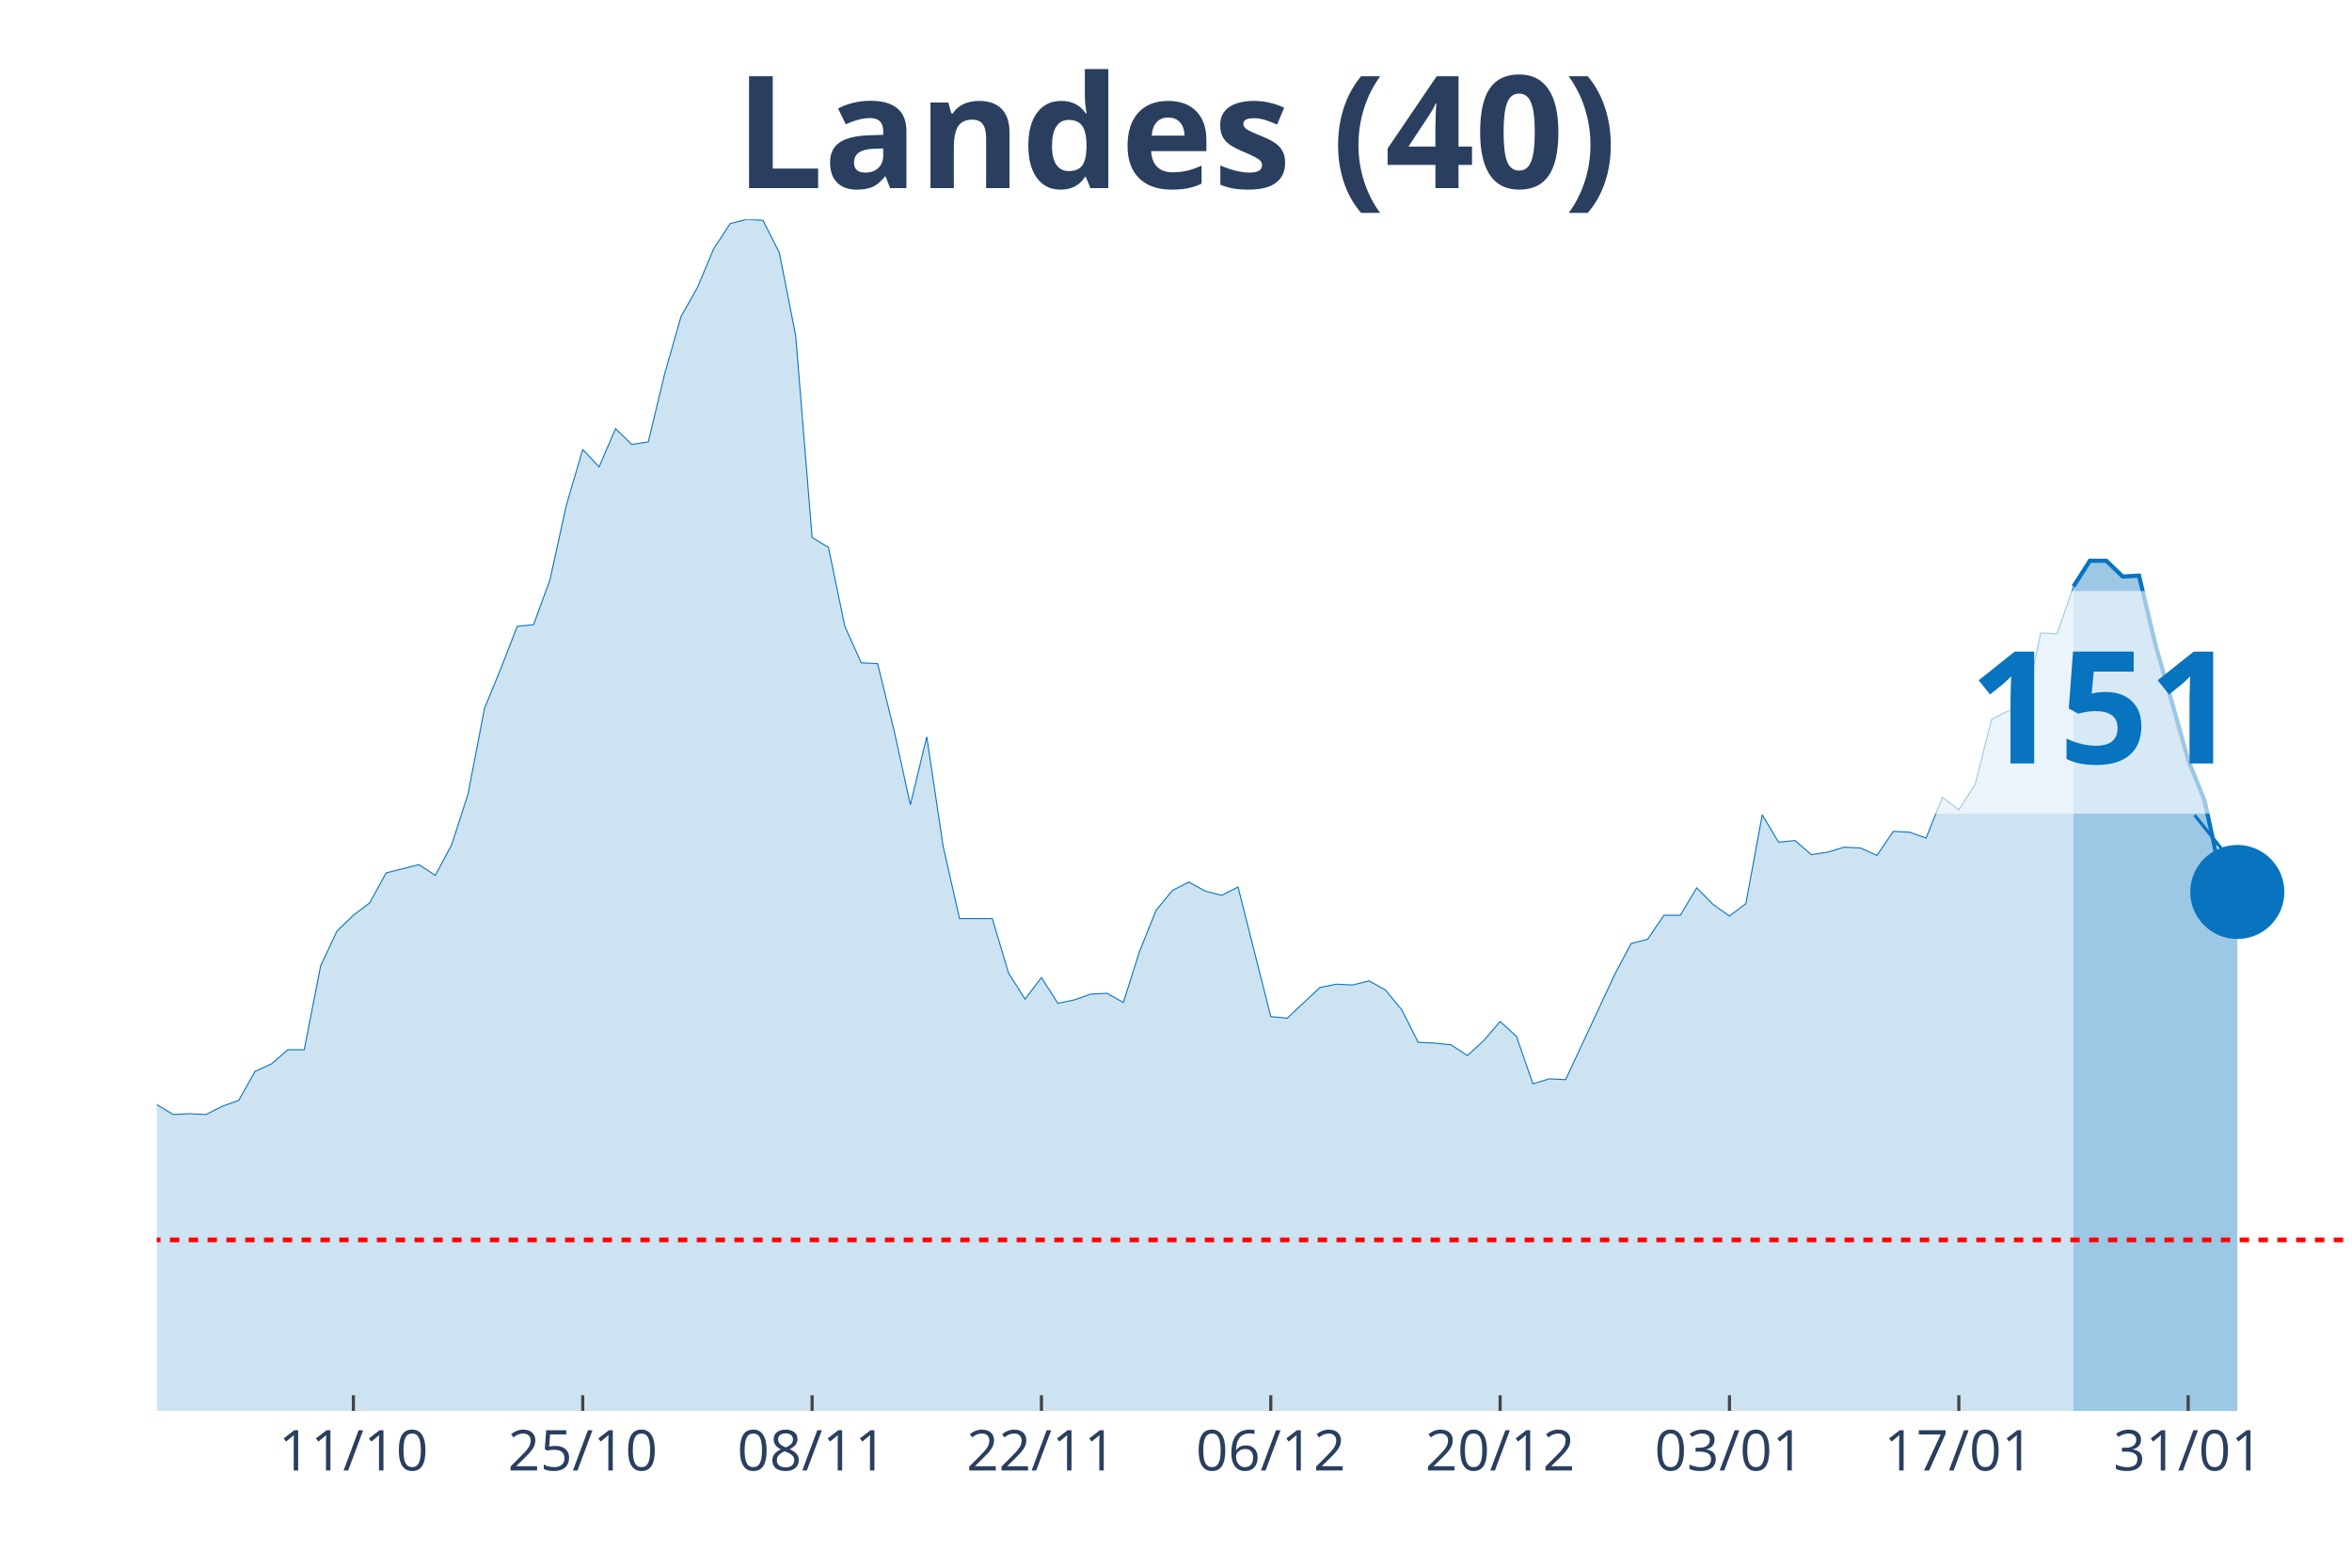
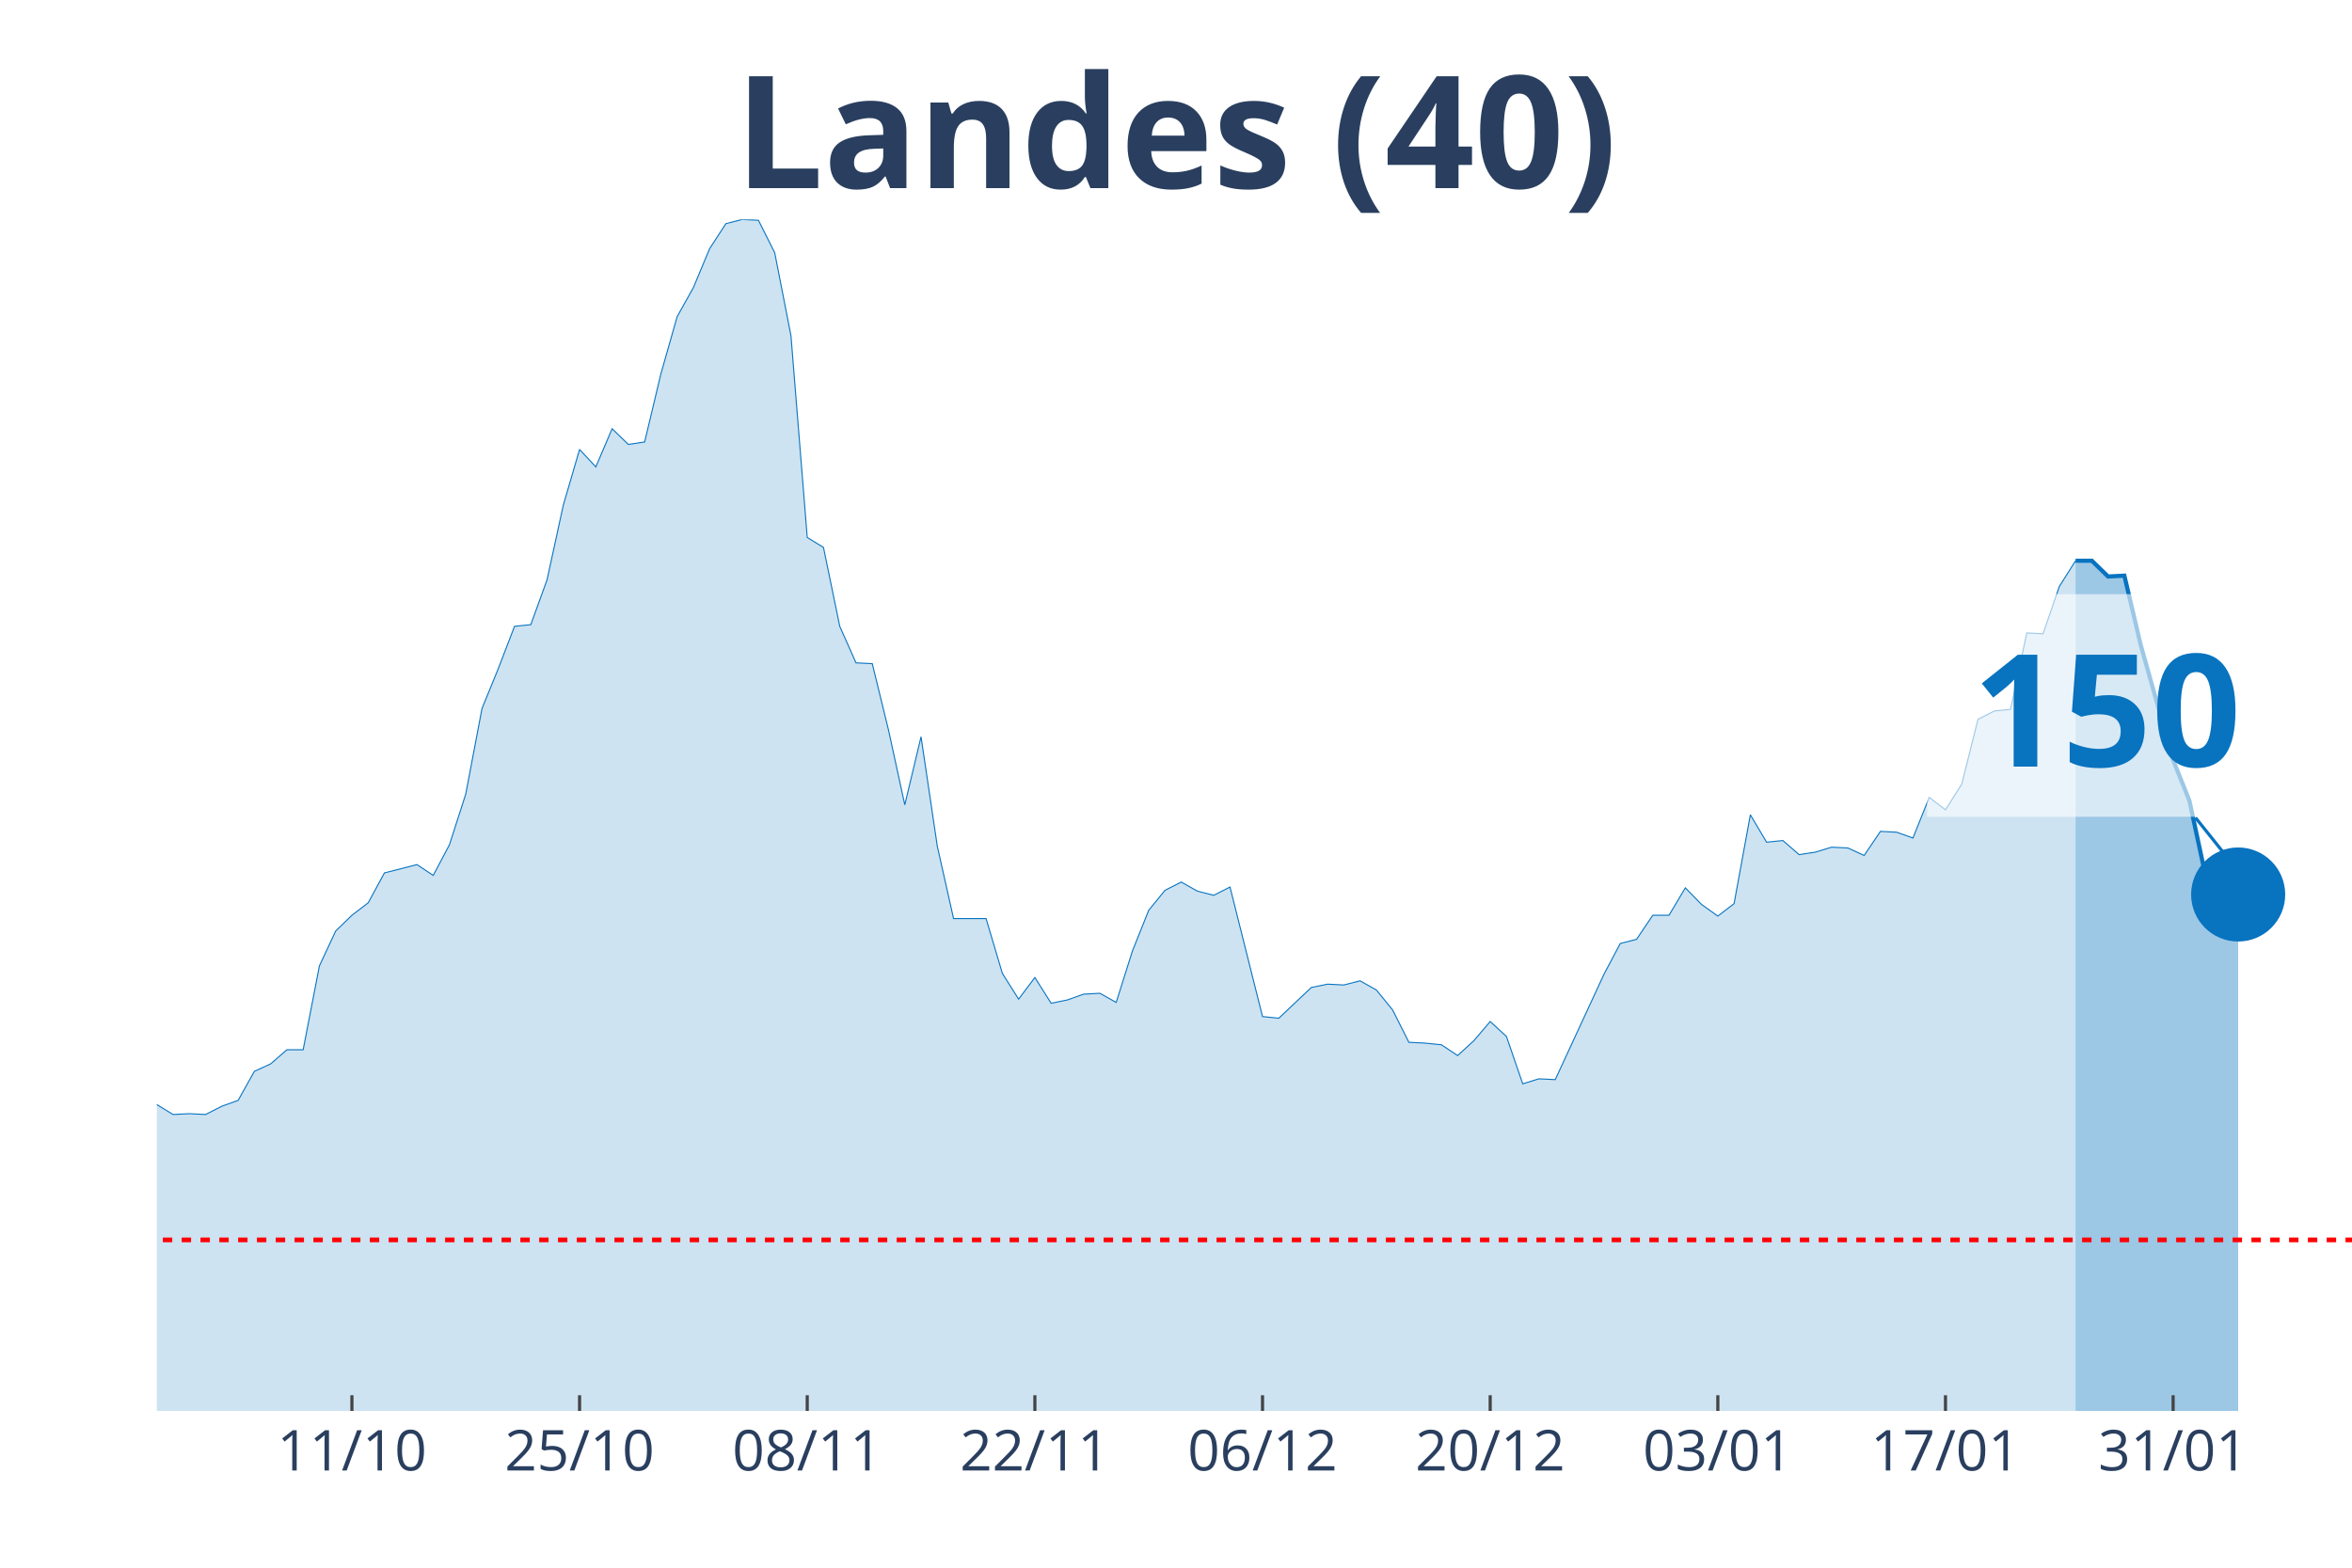
<svg xmlns="http://www.w3.org/2000/svg" class="main-svg" width="1125" height="750" style="" viewBox="0 0 750 500">
  <rect x="0" y="0" width="750" height="500" style="fill: rgb(0, 0, 0); fill-opacity: 0;" />
-   <defs id="defs-51ba96">
+   <defs id="defs-e966a6">
    <g class="clips">
-       <clipPath id="clip51ba96xyplot" class="plotclip">
+       <clipPath id="clipe966a6xyplot" class="plotclip">
        <rect width="700" height="380" />
      </clipPath>
-       <clipPath class="axesclip" id="clip51ba96x">
+       <clipPath class="axesclip" id="clipe966a6x">
        <rect x="50" y="0" width="700" height="500" />
      </clipPath>
-       <clipPath class="axesclip" id="clip51ba96y">
+       <clipPath class="axesclip" id="clipe966a6y">
        <rect x="0" y="70" width="750" height="380" />
      </clipPath>
-       <clipPath class="axesclip" id="clip51ba96xy">
+       <clipPath class="axesclip" id="clipe966a6xy">
        <rect x="50" y="70" width="700" height="380" />
      </clipPath>
    </g>
    <g class="gradients" />
  </defs>
  <g class="bglayer">
    <rect class="bg" x="50" y="70" width="700" height="380" style="fill: rgb(0, 0, 0); fill-opacity: 0; stroke-width: 0;" />
  </g>
  <g class="layer-below">
    <g class="imagelayer" />
    <g class="shapelayer" />
  </g>
  <g class="cartesianlayer">
    <g class="subplot xy">
      <g class="layer-subplot">
        <g class="shapelayer" />
        <g class="imagelayer" />
      </g>
      <g class="gridlayer">
        <g class="x">
-           <path class="xgrid crisp" transform="translate(112.69,0)" d="M0,70v380" style="stroke: rgb(255, 255, 255); stroke-opacity: 1; stroke-width: 1px;" />
-           <path class="xgrid crisp" transform="translate(185.82,0)" d="M0,70v380" style="stroke: rgb(255, 255, 255); stroke-opacity: 1; stroke-width: 1px;" />
-           <path class="xgrid crisp" transform="translate(258.96,0)" d="M0,70v380" style="stroke: rgb(255, 255, 255); stroke-opacity: 1; stroke-width: 1px;" />
-           <path class="xgrid crisp" transform="translate(332.09,0)" d="M0,70v380" style="stroke: rgb(255, 255, 255); stroke-opacity: 1; stroke-width: 1px;" />
-           <path class="xgrid crisp" transform="translate(405.22,0)" d="M0,70v380" style="stroke: rgb(255, 255, 255); stroke-opacity: 1; stroke-width: 1px;" />
-           <path class="xgrid crisp" transform="translate(478.36,0)" d="M0,70v380" style="stroke: rgb(255, 255, 255); stroke-opacity: 1; stroke-width: 1px;" />
-           <path class="xgrid crisp" transform="translate(551.49,0)" d="M0,70v380" style="stroke: rgb(255, 255, 255); stroke-opacity: 1; stroke-width: 1px;" />
-           <path class="xgrid crisp" transform="translate(624.63,0)" d="M0,70v380" style="stroke: rgb(255, 255, 255); stroke-opacity: 1; stroke-width: 1px;" />
-           <path class="xgrid crisp" transform="translate(697.76,0)" d="M0,70v380" style="stroke: rgb(255, 255, 255); stroke-opacity: 1; stroke-width: 1px;" />
+           <path class="xgrid crisp" transform="translate(112.22,0)" d="M0,70v380" style="stroke: rgb(255, 255, 255); stroke-opacity: 1; stroke-width: 1px;" />
+           <path class="xgrid crisp" transform="translate(184.81,0)" d="M0,70v380" style="stroke: rgb(255, 255, 255); stroke-opacity: 1; stroke-width: 1px;" />
+           <path class="xgrid crisp" transform="translate(257.41,0)" d="M0,70v380" style="stroke: rgb(255, 255, 255); stroke-opacity: 1; stroke-width: 1px;" />
+           <path class="xgrid crisp" transform="translate(330,0)" d="M0,70v380" style="stroke: rgb(255, 255, 255); stroke-opacity: 1; stroke-width: 1px;" />
+           <path class="xgrid crisp" transform="translate(402.59,0)" d="M0,70v380" style="stroke: rgb(255, 255, 255); stroke-opacity: 1; stroke-width: 1px;" />
+           <path class="xgrid crisp" transform="translate(475.19,0)" d="M0,70v380" style="stroke: rgb(255, 255, 255); stroke-opacity: 1; stroke-width: 1px;" />
+           <path class="xgrid crisp" transform="translate(547.78,0)" d="M0,70v380" style="stroke: rgb(255, 255, 255); stroke-opacity: 1; stroke-width: 1px;" />
+           <path class="xgrid crisp" transform="translate(620.37,0)" d="M0,70v380" style="stroke: rgb(255, 255, 255); stroke-opacity: 1; stroke-width: 1px;" />
+           <path class="xgrid crisp" transform="translate(692.96,0)" d="M0,70v380" style="stroke: rgb(255, 255, 255); stroke-opacity: 1; stroke-width: 1px;" />
        </g>
        <g class="y" />
      </g>
      <g class="zerolinelayer" />
      <path class="xlines-below" />
      <path class="ylines-below" />
      <g class="overlines-below" />
      <g class="xaxislayer-below" />
      <g class="yaxislayer-below" />
      <g class="overaxes-below" />
-       <g class="plot" transform="translate(50, 70)" clip-path="url('#clip51ba96xyplot')">
+       <g class="plot" transform="translate(50, 70)" clip-path="url('#clipe966a6xyplot')">
        <g class="scatterlayer mlayer">
-           <g class="trace scatter traced05e13" style="stroke-miterlimit: 2;">
+           <g class="trace scatter trace9008d2" style="stroke-miterlimit: 2;">
            <g class="fills">
              <g>
-                 <path class="js-fill" d="M611.19,380L-710.45,380L-710.45,377.35L-428.36,377.62L-423.13,377.62L-391.79,376.03L-386.57,376.03L-360.45,379.21L-355.22,379.21L-313.43,378.94L-308.21,379.21L-229.85,370.2L-224.63,368.88L-214.18,365.7L-208.96,365.7L-177.61,354.31L-172.39,354.31L-156.72,346.63L-151.49,343.19L-146.27,338.16L-141.04,337.1L-135.82,336.31L-130.6,331.01L-125.37,326.24L-120.15,317.77L-109.7,305.85L-104.48,306.91L-99.25,307.44L-94.03,303.74L-88.81,298.17L-83.58,295.53L-78.36,295.79L-73.13,288.64L-67.91,285.73L-62.69,284.67L-57.46,279.37L-52.24,278.31L-47.01,287.85L-41.79,287.32L-36.57,292.35L-31.34,292.08L-26.12,293.14L-20.9,293.14L-15.67,295.53L-10.45,289.44L-5.22,283.61L0,282.29L5.22,285.46L10.45,285.2L15.67,285.46L20.9,282.82L26.12,280.96L31.34,271.69L36.57,269.31L41.79,264.81L47.01,264.81L52.24,238.06L57.46,226.94L62.69,221.91L67.91,217.94L73.13,208.4L83.58,205.76L88.81,209.2L94.03,199.4L99.25,183.25L104.48,155.97L109.7,143.26L114.93,129.76L120.15,129.23L125.37,114.93L130.6,91.09L135.82,73.35L141.04,78.91L146.27,66.73L151.49,71.76L156.72,70.97L161.94,49.25L167.16,30.98L172.39,21.71L177.61,9.27L182.84,1.32L188.06,0L193.28,0.26L198.51,10.59L203.73,37.07L208.96,101.42L214.18,104.6L219.4,129.76L224.63,141.41L229.85,141.67L235.07,162.86L240.3,186.69L245.52,164.98L250.75,199.93L255.97,222.97L266.42,222.97L271.64,240.45L276.87,248.66L282.09,241.77L287.31,249.98L292.54,248.92L297.76,247.07L302.99,246.8L308.21,249.71L313.43,233.3L318.66,220.32L323.88,213.97L329.1,211.32L334.33,214.23L339.55,215.55L344.78,212.91L355.22,254.22L360.45,254.75L370.9,244.95L376.12,243.89L381.34,244.15L386.57,242.83L391.79,245.74L397.01,252.1L402.24,262.43L407.46,262.69L412.69,263.22L417.91,266.66L423.13,261.9L428.36,255.8L433.58,260.57L438.81,275.67L444.03,274.08L449.25,274.34L464.93,240.71L470.15,230.91L475.37,229.59L480.6,221.91L485.82,221.91L491.04,213.17L496.27,218.47L501.49,222.17L506.72,218.2L511.94,189.87L517.16,198.61L522.39,198.08L527.61,202.58L532.84,201.78L538.06,200.2L543.28,200.46L548.51,202.84L553.73,195.16L558.96,195.43L564.18,197.28L569.4,184.31L574.63,188.28L579.85,180.07L585.07,159.41L590.3,156.77L595.52,156.24L600.75,131.87L605.97,132.14L611.19,117.05" style="fill: rgb(8, 115, 191); fill-opacity: 0.2; stroke-width: 0;" />
+                 <path class="js-fill" d="M611.85,380L-705.19,380L-705.19,377.35L-425.19,377.62L-420,377.62L-388.89,376.03L-383.7,376.03L-357.78,379.21L-352.59,379.21L-311.11,378.94L-305.93,379.21L-228.15,370.2L-222.96,368.88L-212.59,365.7L-207.41,365.7L-176.3,354.31L-171.11,354.31L-155.56,346.63L-150.37,343.19L-145.19,338.16L-140,337.1L-134.81,336.31L-129.63,331.01L-124.44,326.24L-119.26,317.77L-108.89,305.85L-103.7,306.91L-98.52,307.44L-93.33,303.74L-88.15,298.17L-82.96,295.53L-77.78,295.79L-72.59,288.64L-67.41,285.73L-62.22,284.67L-57.04,279.37L-51.85,278.31L-46.67,287.85L-41.48,287.32L-36.3,292.35L-31.11,292.08L-25.93,293.14L-20.74,293.14L-15.56,295.53L-10.37,289.44L-5.19,283.61L0,282.29L5.19,285.46L10.37,285.2L15.56,285.46L20.74,282.82L25.93,280.96L31.11,271.69L36.3,269.31L41.48,264.81L46.67,264.81L51.85,238.06L57.04,226.94L62.22,221.91L67.41,217.94L72.59,208.4L82.96,205.76L88.15,209.2L93.33,199.4L98.52,183.25L103.7,155.97L108.89,143.26L114.07,129.76L119.26,129.23L124.44,114.93L129.63,91.09L134.81,73.35L140,78.91L145.19,66.73L150.37,71.76L155.56,70.97L160.74,49.25L165.93,30.98L171.11,21.71L176.3,9.27L181.48,1.32L186.67,0L191.85,0.26L197.04,10.59L202.22,37.07L207.41,101.42L212.59,104.6L217.78,129.76L222.96,141.41L228.15,141.67L233.33,162.86L238.52,186.69L243.7,164.98L248.89,199.93L254.07,222.97L264.44,222.97L269.63,240.45L274.81,248.66L280,241.77L285.19,249.98L290.37,248.92L295.56,247.07L300.74,246.8L305.93,249.71L311.11,233.3L316.3,220.32L321.48,213.97L326.67,211.32L331.85,214.23L337.04,215.55L342.22,212.91L352.59,254.22L357.78,254.75L368.15,244.95L373.33,243.89L378.52,244.15L383.7,242.83L388.89,245.74L394.07,252.1L399.26,262.43L404.44,262.69L409.63,263.22L414.81,266.66L420,261.9L425.19,255.8L430.37,260.57L435.56,275.67L440.74,274.08L445.93,274.34L461.48,240.71L466.67,230.91L471.85,229.59L477.04,221.91L482.22,221.91L487.41,213.17L492.59,218.47L497.78,222.17L502.96,218.2L508.15,189.87L513.33,198.61L518.52,198.08L523.7,202.58L528.89,201.78L534.07,200.2L539.26,200.46L544.44,202.84L549.63,195.16L554.81,195.43L560,197.28L565.19,184.31L570.37,188.28L575.56,180.07L580.74,159.41L585.93,156.77L591.11,156.24L596.3,131.87L601.48,132.14L606.67,117.05L611.85,108.84" style="fill: rgb(8, 115, 191); fill-opacity: 0.2; stroke-width: 0;" />
              </g>
            </g>
            <g class="errorbars" />
            <g class="lines">
-               <path class="js-line" d="M-710.45,377.35L-428.36,377.62L-423.13,377.62L-391.79,376.03L-386.57,376.03L-360.45,379.21L-355.22,379.21L-313.43,378.94L-308.21,379.21L-229.85,370.2L-224.63,368.88L-214.18,365.7L-208.96,365.7L-177.61,354.31L-172.39,354.31L-156.72,346.63L-151.49,343.19L-146.27,338.16L-141.04,337.1L-135.82,336.31L-130.6,331.01L-125.37,326.24L-120.15,317.77L-109.7,305.85L-104.48,306.91L-99.25,307.44L-94.03,303.74L-88.81,298.17L-83.58,295.53L-78.36,295.79L-73.13,288.64L-67.91,285.73L-62.69,284.67L-57.46,279.37L-52.24,278.31L-47.01,287.85L-41.79,287.32L-36.57,292.35L-31.34,292.08L-26.12,293.14L-20.9,293.14L-15.67,295.53L-10.45,289.44L-5.22,283.61L0,282.29L5.22,285.46L10.45,285.2L15.67,285.46L20.9,282.82L26.12,280.96L31.34,271.69L36.57,269.31L41.79,264.81L47.01,264.81L52.24,238.06L57.46,226.94L62.69,221.91L67.91,217.94L73.13,208.4L83.58,205.76L88.81,209.2L94.03,199.4L99.25,183.25L104.48,155.97L109.7,143.26L114.93,129.76L120.15,129.23L125.37,114.93L130.6,91.09L135.82,73.35L141.04,78.91L146.27,66.73L151.49,71.76L156.72,70.97L161.94,49.25L167.16,30.98L172.39,21.71L177.61,9.27L182.84,1.32L188.06,0L193.28,0.26L198.51,10.59L203.73,37.07L208.96,101.42L214.18,104.6L219.4,129.76L224.63,141.41L229.85,141.67L235.07,162.86L240.3,186.69L245.52,164.98L250.75,199.93L255.97,222.97L266.42,222.97L271.64,240.45L276.87,248.66L282.09,241.77L287.31,249.98L292.54,248.92L297.76,247.07L302.99,246.8L308.21,249.71L313.43,233.3L318.66,220.32L323.88,213.97L329.1,211.32L334.33,214.23L339.55,215.55L344.78,212.91L355.22,254.22L360.45,254.75L370.9,244.95L376.12,243.89L381.34,244.15L386.57,242.83L391.79,245.74L397.01,252.1L402.24,262.43L407.46,262.69L412.69,263.22L417.91,266.66L423.13,261.9L428.36,255.8L433.58,260.57L438.81,275.67L444.03,274.08L449.25,274.34L464.93,240.71L470.15,230.91L475.37,229.59L480.6,221.91L485.82,221.91L491.04,213.17L496.27,218.47L501.49,222.17L506.72,218.2L511.94,189.87L517.16,198.61L522.39,198.08L527.61,202.58L532.84,201.78L538.06,200.2L543.28,200.46L548.51,202.84L553.73,195.16L558.96,195.43L564.18,197.28L569.4,184.31L574.63,188.28L579.85,180.07L585.07,159.41L590.3,156.77L595.52,156.24L600.75,131.87L605.97,132.14L611.19,117.05" style="vector-effect: non-scaling-stroke; fill: none; stroke: rgb(8, 115, 191); stroke-opacity: 1; stroke-width: 0.5px; opacity: 1;" />
+               <path class="js-line" d="M-705.19,377.35L-425.19,377.62L-420,377.62L-388.89,376.03L-383.7,376.03L-357.78,379.21L-352.59,379.21L-311.11,378.94L-305.93,379.21L-228.15,370.2L-222.96,368.88L-212.59,365.7L-207.41,365.7L-176.3,354.31L-171.11,354.31L-155.56,346.63L-150.37,343.19L-145.19,338.16L-140,337.1L-134.81,336.31L-129.63,331.01L-124.44,326.24L-119.26,317.77L-108.89,305.85L-103.7,306.91L-98.52,307.44L-93.33,303.74L-88.15,298.17L-82.96,295.53L-77.78,295.79L-72.59,288.64L-67.41,285.73L-62.22,284.67L-57.04,279.37L-51.85,278.31L-46.67,287.85L-41.48,287.32L-36.3,292.35L-31.11,292.08L-25.93,293.14L-20.74,293.14L-15.56,295.53L-10.37,289.44L-5.19,283.61L0,282.29L5.19,285.46L10.37,285.2L15.56,285.46L20.74,282.82L25.93,280.96L31.11,271.69L36.3,269.31L41.48,264.81L46.67,264.81L51.85,238.06L57.04,226.94L62.22,221.91L67.41,217.94L72.59,208.4L82.96,205.76L88.15,209.2L93.33,199.4L98.52,183.25L103.7,155.97L108.89,143.26L114.07,129.76L119.26,129.23L124.44,114.93L129.63,91.09L134.81,73.35L140,78.91L145.19,66.73L150.37,71.76L155.56,70.97L160.74,49.25L165.93,30.98L171.11,21.71L176.3,9.27L181.48,1.32L186.67,0L191.85,0.26L197.04,10.59L202.22,37.07L207.41,101.42L212.59,104.6L217.78,129.76L222.96,141.41L228.15,141.67L233.33,162.86L238.52,186.69L243.7,164.98L248.89,199.93L254.07,222.97L264.44,222.97L269.63,240.45L274.81,248.66L280,241.77L285.19,249.98L290.37,248.92L295.56,247.07L300.74,246.8L305.93,249.71L311.11,233.3L316.3,220.32L321.48,213.97L326.67,211.32L331.85,214.23L337.04,215.55L342.22,212.91L352.59,254.22L357.78,254.75L368.15,244.95L373.33,243.89L378.52,244.15L383.7,242.83L388.89,245.74L394.07,252.1L399.26,262.43L404.44,262.69L409.63,263.22L414.81,266.66L420,261.9L425.19,255.8L430.37,260.57L435.56,275.67L440.74,274.08L445.93,274.34L461.48,240.71L466.67,230.91L471.85,229.59L477.04,221.91L482.22,221.91L487.41,213.17L492.59,218.47L497.78,222.17L502.96,218.2L508.15,189.87L513.33,198.61L518.52,198.08L523.7,202.58L528.89,201.78L534.07,200.2L539.26,200.46L544.44,202.84L549.63,195.16L554.81,195.43L560,197.28L565.19,184.31L570.37,188.28L575.56,180.07L580.74,159.41L585.93,156.77L591.11,156.24L596.3,131.87L601.48,132.14L606.67,117.05L611.85,108.84" style="vector-effect: non-scaling-stroke; fill: none; stroke: rgb(8, 115, 191); stroke-opacity: 1; stroke-width: 0.5px; opacity: 1;" />
            </g>
            <g class="points" />
            <g class="text" />
          </g>
-           <g class="trace scatter traced2041d" style="stroke-miterlimit: 2;">
+           <g class="trace scatter traced59c23" style="stroke-miterlimit: 2;">
            <g class="fills">
              <g>
-                 <path class="js-fill" d="M663.43,380L611.19,380L611.19,117.05L616.42,108.84L621.64,108.84L626.87,113.87L632.09,113.6L637.31,135.58L642.54,153.85L647.76,172.39L652.99,185.37L658.21,209.46L663.43,214.49" style="fill: rgb(8, 115, 191); fill-opacity: 0.4; stroke-width: 0;" />
+                 <path class="js-fill" d="M663.7,380L611.85,380L611.85,108.84L617.04,108.84L622.22,113.87L627.41,113.6L632.59,135.58L642.96,172.39L648.15,185.37L653.33,209.46L658.52,214.49L663.7,215.29" style="fill: rgb(8, 115, 191); fill-opacity: 0.4; stroke-width: 0;" />
              </g>
            </g>
            <g class="errorbars" />
            <g class="lines">
-               <path class="js-line" d="M611.19,117.05L616.42,108.84L621.64,108.84L626.87,113.87L632.09,113.6L637.31,135.58L642.54,153.85L647.76,172.39L652.99,185.37L658.21,209.46L663.43,214.49" style="vector-effect: non-scaling-stroke; fill: none; stroke: rgb(8, 115, 191); stroke-opacity: 1; stroke-width: 2px; opacity: 1;" />
+               <path class="js-line" d="M611.85,108.84L617.04,108.84L622.22,113.87L627.41,113.6L632.59,135.58L642.96,172.39L648.15,185.37L653.33,209.46L658.52,214.49L663.7,215.29" style="vector-effect: non-scaling-stroke; fill: none; stroke: rgb(8, 115, 191); stroke-opacity: 1; stroke-width: 2px; opacity: 1;" />
            </g>
            <g class="points" />
            <g class="text" />
          </g>
-           <g class="trace scatter trace5e4e75" style="stroke-miterlimit: 2; opacity: 1;">
+           <g class="trace scatter trace4afff9" style="stroke-miterlimit: 2; opacity: 1;">
            <g class="fills" />
            <g class="errorbars" />
            <g class="lines" />
            <g class="points">
-               <path class="point" transform="translate(663.43,214.49)" d="M15,0A15,15 0 1,1 0,-15A15,15 0 0,1 15,0Z" style="opacity: 1; stroke-width: 0px; fill: rgb(8, 115, 191); fill-opacity: 1;" />
+               <path class="point" transform="translate(663.7,215.29)" d="M15,0A15,15 0 1,1 0,-15A15,15 0 0,1 15,0Z" style="opacity: 1; stroke-width: 0px; fill: rgb(8, 115, 191); fill-opacity: 1;" />
            </g>
            <g class="text" />
          </g>
        </g>
      </g>
      <g class="overplot" />
      <path class="xlines-above crisp" style="fill: none; stroke-width: 1px; stroke: rgb(0, 0, 0); stroke-opacity: 0;" d="" />
      <path class="ylines-above crisp" style="fill: none;" d="M0,0" />
      <g class="overlines-above" />
      <g class="xaxislayer-above">
-         <path class="xtick ticks crisp" d="M0,450v-5" transform="translate(112.69,0)" style="stroke: rgb(68, 68, 68); stroke-opacity: 1; stroke-width: 1px;" />
-         <path class="xtick ticks crisp" d="M0,450v-5" transform="translate(185.82,0)" style="stroke: rgb(68, 68, 68); stroke-opacity: 1; stroke-width: 1px;" />
-         <path class="xtick ticks crisp" d="M0,450v-5" transform="translate(258.96,0)" style="stroke: rgb(68, 68, 68); stroke-opacity: 1; stroke-width: 1px;" />
-         <path class="xtick ticks crisp" d="M0,450v-5" transform="translate(332.09,0)" style="stroke: rgb(68, 68, 68); stroke-opacity: 1; stroke-width: 1px;" />
-         <path class="xtick ticks crisp" d="M0,450v-5" transform="translate(405.22,0)" style="stroke: rgb(68, 68, 68); stroke-opacity: 1; stroke-width: 1px;" />
-         <path class="xtick ticks crisp" d="M0,450v-5" transform="translate(478.36,0)" style="stroke: rgb(68, 68, 68); stroke-opacity: 1; stroke-width: 1px;" />
-         <path class="xtick ticks crisp" d="M0,450v-5" transform="translate(551.49,0)" style="stroke: rgb(68, 68, 68); stroke-opacity: 1; stroke-width: 1px;" />
-         <path class="xtick ticks crisp" d="M0,450v-5" transform="translate(624.63,0)" style="stroke: rgb(68, 68, 68); stroke-opacity: 1; stroke-width: 1px;" />
-         <path class="xtick ticks crisp" d="M0,450v-5" transform="translate(697.76,0)" style="stroke: rgb(68, 68, 68); stroke-opacity: 1; stroke-width: 1px;" />
+         <path class="xtick ticks crisp" d="M0,450v-5" transform="translate(112.22,0)" style="stroke: rgb(68, 68, 68); stroke-opacity: 1; stroke-width: 1px;" />
+         <path class="xtick ticks crisp" d="M0,450v-5" transform="translate(184.81,0)" style="stroke: rgb(68, 68, 68); stroke-opacity: 1; stroke-width: 1px;" />
+         <path class="xtick ticks crisp" d="M0,450v-5" transform="translate(257.41,0)" style="stroke: rgb(68, 68, 68); stroke-opacity: 1; stroke-width: 1px;" />
+         <path class="xtick ticks crisp" d="M0,450v-5" transform="translate(330,0)" style="stroke: rgb(68, 68, 68); stroke-opacity: 1; stroke-width: 1px;" />
+         <path class="xtick ticks crisp" d="M0,450v-5" transform="translate(402.59,0)" style="stroke: rgb(68, 68, 68); stroke-opacity: 1; stroke-width: 1px;" />
+         <path class="xtick ticks crisp" d="M0,450v-5" transform="translate(475.19,0)" style="stroke: rgb(68, 68, 68); stroke-opacity: 1; stroke-width: 1px;" />
+         <path class="xtick ticks crisp" d="M0,450v-5" transform="translate(547.78,0)" style="stroke: rgb(68, 68, 68); stroke-opacity: 1; stroke-width: 1px;" />
+         <path class="xtick ticks crisp" d="M0,450v-5" transform="translate(620.37,0)" style="stroke: rgb(68, 68, 68); stroke-opacity: 1; stroke-width: 1px;" />
+         <path class="xtick ticks crisp" d="M0,450v-5" transform="translate(692.96,0)" style="stroke: rgb(68, 68, 68); stroke-opacity: 1; stroke-width: 1px;" />
        <g class="xtick">
-           <text text-anchor="middle" x="0" y="469" transform="translate(112.69,0)" style="font-family: 'Open Sans', verdana, arial, sans-serif; font-size: 18px; fill: rgb(42, 63, 95); fill-opacity: 1; white-space: pre;">11/10</text>
+           <text text-anchor="middle" x="0" y="469" transform="translate(112.22,0)" style="font-family: 'Open Sans', verdana, arial, sans-serif; font-size: 18px; fill: rgb(42, 63, 95); fill-opacity: 1; white-space: pre;">11/10</text>
        </g>
        <g class="xtick">
-           <text text-anchor="middle" x="0" y="469" transform="translate(185.82,0)" style="font-family: 'Open Sans', verdana, arial, sans-serif; font-size: 18px; fill: rgb(42, 63, 95); fill-opacity: 1; white-space: pre;">25/10</text>
+           <text text-anchor="middle" x="0" y="469" transform="translate(184.81,0)" style="font-family: 'Open Sans', verdana, arial, sans-serif; font-size: 18px; fill: rgb(42, 63, 95); fill-opacity: 1; white-space: pre;">25/10</text>
        </g>
        <g class="xtick">
-           <text text-anchor="middle" x="0" y="469" transform="translate(258.96,0)" style="font-family: 'Open Sans', verdana, arial, sans-serif; font-size: 18px; fill: rgb(42, 63, 95); fill-opacity: 1; white-space: pre;">08/11</text>
+           <text text-anchor="middle" x="0" y="469" transform="translate(257.41,0)" style="font-family: 'Open Sans', verdana, arial, sans-serif; font-size: 18px; fill: rgb(42, 63, 95); fill-opacity: 1; white-space: pre;">08/11</text>
        </g>
        <g class="xtick">
-           <text text-anchor="middle" x="0" y="469" transform="translate(332.09,0)" style="font-family: 'Open Sans', verdana, arial, sans-serif; font-size: 18px; fill: rgb(42, 63, 95); fill-opacity: 1; white-space: pre;">22/11</text>
+           <text text-anchor="middle" x="0" y="469" transform="translate(330,0)" style="font-family: 'Open Sans', verdana, arial, sans-serif; font-size: 18px; fill: rgb(42, 63, 95); fill-opacity: 1; white-space: pre;">22/11</text>
        </g>
        <g class="xtick">
-           <text text-anchor="middle" x="0" y="469" transform="translate(405.22,0)" style="font-family: 'Open Sans', verdana, arial, sans-serif; font-size: 18px; fill: rgb(42, 63, 95); fill-opacity: 1; white-space: pre;">06/12</text>
+           <text text-anchor="middle" x="0" y="469" transform="translate(402.59,0)" style="font-family: 'Open Sans', verdana, arial, sans-serif; font-size: 18px; fill: rgb(42, 63, 95); fill-opacity: 1; white-space: pre;">06/12</text>
        </g>
        <g class="xtick">
-           <text text-anchor="middle" x="0" y="469" transform="translate(478.36,0)" style="font-family: 'Open Sans', verdana, arial, sans-serif; font-size: 18px; fill: rgb(42, 63, 95); fill-opacity: 1; white-space: pre;">20/12</text>
+           <text text-anchor="middle" x="0" y="469" transform="translate(475.19,0)" style="font-family: 'Open Sans', verdana, arial, sans-serif; font-size: 18px; fill: rgb(42, 63, 95); fill-opacity: 1; white-space: pre;">20/12</text>
        </g>
        <g class="xtick">
-           <text text-anchor="middle" x="0" y="469" transform="translate(551.49,0)" style="font-family: 'Open Sans', verdana, arial, sans-serif; font-size: 18px; fill: rgb(42, 63, 95); fill-opacity: 1; white-space: pre;">03/01</text>
+           <text text-anchor="middle" x="0" y="469" transform="translate(547.78,0)" style="font-family: 'Open Sans', verdana, arial, sans-serif; font-size: 18px; fill: rgb(42, 63, 95); fill-opacity: 1; white-space: pre;">03/01</text>
        </g>
        <g class="xtick">
-           <text text-anchor="middle" x="0" y="469" transform="translate(624.63,0)" style="font-family: 'Open Sans', verdana, arial, sans-serif; font-size: 18px; fill: rgb(42, 63, 95); fill-opacity: 1; white-space: pre;">17/01</text>
+           <text text-anchor="middle" x="0" y="469" transform="translate(620.37,0)" style="font-family: 'Open Sans', verdana, arial, sans-serif; font-size: 18px; fill: rgb(42, 63, 95); fill-opacity: 1; white-space: pre;">17/01</text>
        </g>
        <g class="xtick">
-           <text text-anchor="middle" x="0" y="469" transform="translate(697.76,0)" style="font-family: 'Open Sans', verdana, arial, sans-serif; font-size: 18px; fill: rgb(42, 63, 95); fill-opacity: 1; white-space: pre;">31/01</text>
+           <text text-anchor="middle" x="0" y="469" transform="translate(692.96,0)" style="font-family: 'Open Sans', verdana, arial, sans-serif; font-size: 18px; fill: rgb(42, 63, 95); fill-opacity: 1; white-space: pre;">31/01</text>
        </g>
      </g>
      <g class="yaxislayer-above" />
      <g class="overaxes-above" />
    </g>
  </g>
  <g class="polarlayer" />
  <g class="ternarylayer" />
  <g class="geolayer" />
  <g class="funnelarealayer" />
  <g class="pielayer" />
  <g class="treemaplayer" />
  <g class="sunburstlayer" />
  <g class="glimages" />
-   <defs id="topdefs-51ba96">
+   <defs id="topdefs-e966a6">
    <g class="clips" />
  </defs>
  <g class="layer-above">
    <g class="imagelayer" />
    <g class="shapelayer">
-       <path data-index="0" fill-rule="evenodd" d="M-2885.82,395.45L932.84,395.45" clip-path="url('#clip51ba96xy')" style="opacity: 1; stroke: rgb(255, 0, 0); stroke-opacity: 1; fill: rgb(0, 0, 0); fill-opacity: 0; stroke-dasharray: 3px, 3px; stroke-width: 1.5px;" />
+       <path data-index="0" fill-rule="evenodd" d="M-2864.07,395.45L926.3,395.45" clip-path="url('#clipe966a6xy')" style="opacity: 1; stroke: rgb(255, 0, 0); stroke-opacity: 1; fill: rgb(0, 0, 0); fill-opacity: 0; stroke-dasharray: 3px, 3px; stroke-width: 1.5px;" />
    </g>
  </g>
  <g class="infolayer">
    <g class="g-gtitle">
      <text class="gtitle" x="375" y="25" text-anchor="middle" dy="0.7em" style="font-family: 'Open Sans', verdana, arial, sans-serif; font-size: 50px; fill: rgb(42, 63, 95); opacity: 1; font-weight: normal; white-space: pre;">
        <tspan style="font-weight:bold">Landes (40)</tspan>
      </text>
    </g>
    <g class="g-xtitle" />
    <g class="annotation" data-index="0" style="opacity: 1;">
-       <g class="annotation-text-g" transform="rotate(0,671.43,224.49)">
-         <g class="cursor-pointer" transform="translate(613, 188)">
+       <g class="annotation-text-g" transform="rotate(0,671.7,225.29)">
+         <g class="cursor-pointer" transform="translate(614, 189)">
          <rect class="bg" x="0.5" y="0.5" width="115" height="71" style="stroke-width: 1px; stroke: rgb(0, 0, 0); stroke-opacity: 0; fill: rgb(255, 255, 255); fill-opacity: 0.6;" />
          <text class="annotation-text" text-anchor="middle" x="57.812" y="55.5" style="font-family: 'Open Sans', verdana, arial, sans-serif; font-size: 50px; fill: rgb(8, 115, 191); fill-opacity: 1; white-space: pre;">
-             <tspan style="font-weight:bold">151 </tspan>
+             <tspan style="font-weight:bold">150 </tspan>
          </text>
        </g>
      </g>
      <g class="annotation-arrow-g" style="opacity: 1;">
-         <path d="M699.83,259.99L711.43,274.49" style="stroke-width: 1px; stroke: rgb(8, 115, 191); stroke-opacity: 1; stroke-dasharray: 0px, 0px, 18.569px, 18.569px;" />
+         <path d="M700.1,260.79L711.7,275.29" style="stroke-width: 1px; stroke: rgb(8, 115, 191); stroke-opacity: 1; stroke-dasharray: 0px, 0px, 18.569px, 18.569px;" />
      </g>
    </g>
  </g>
</svg>
